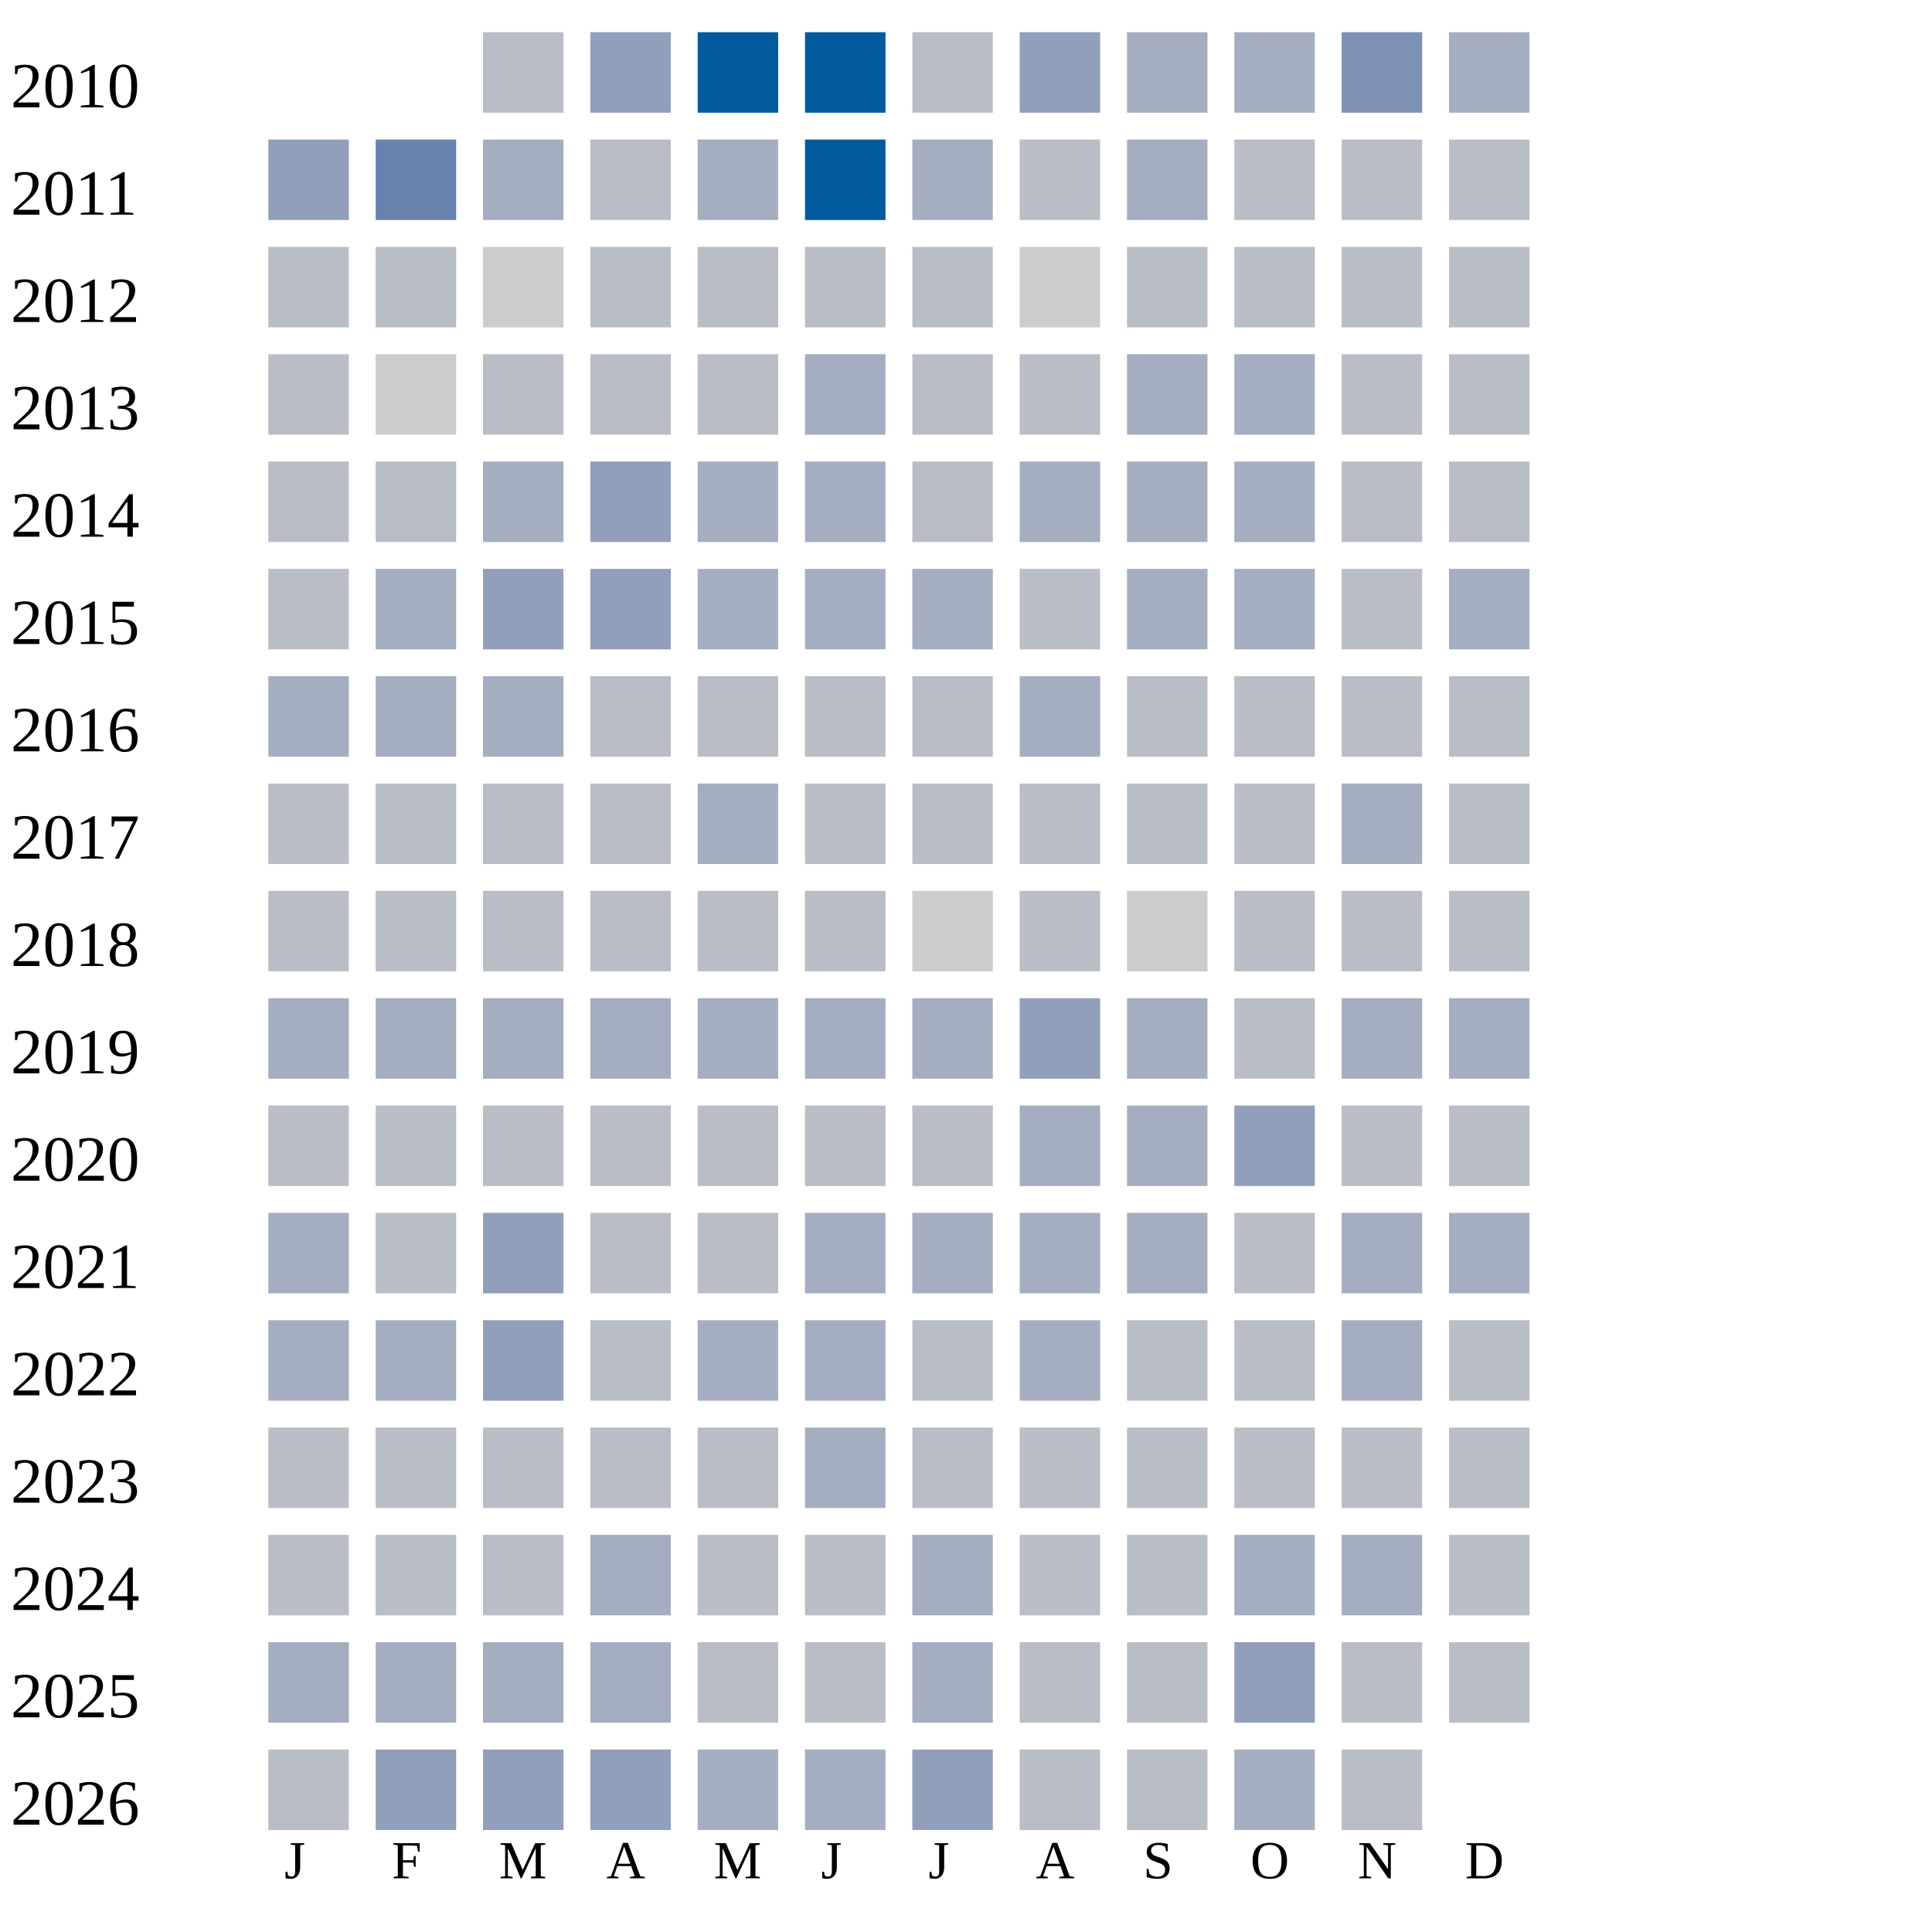
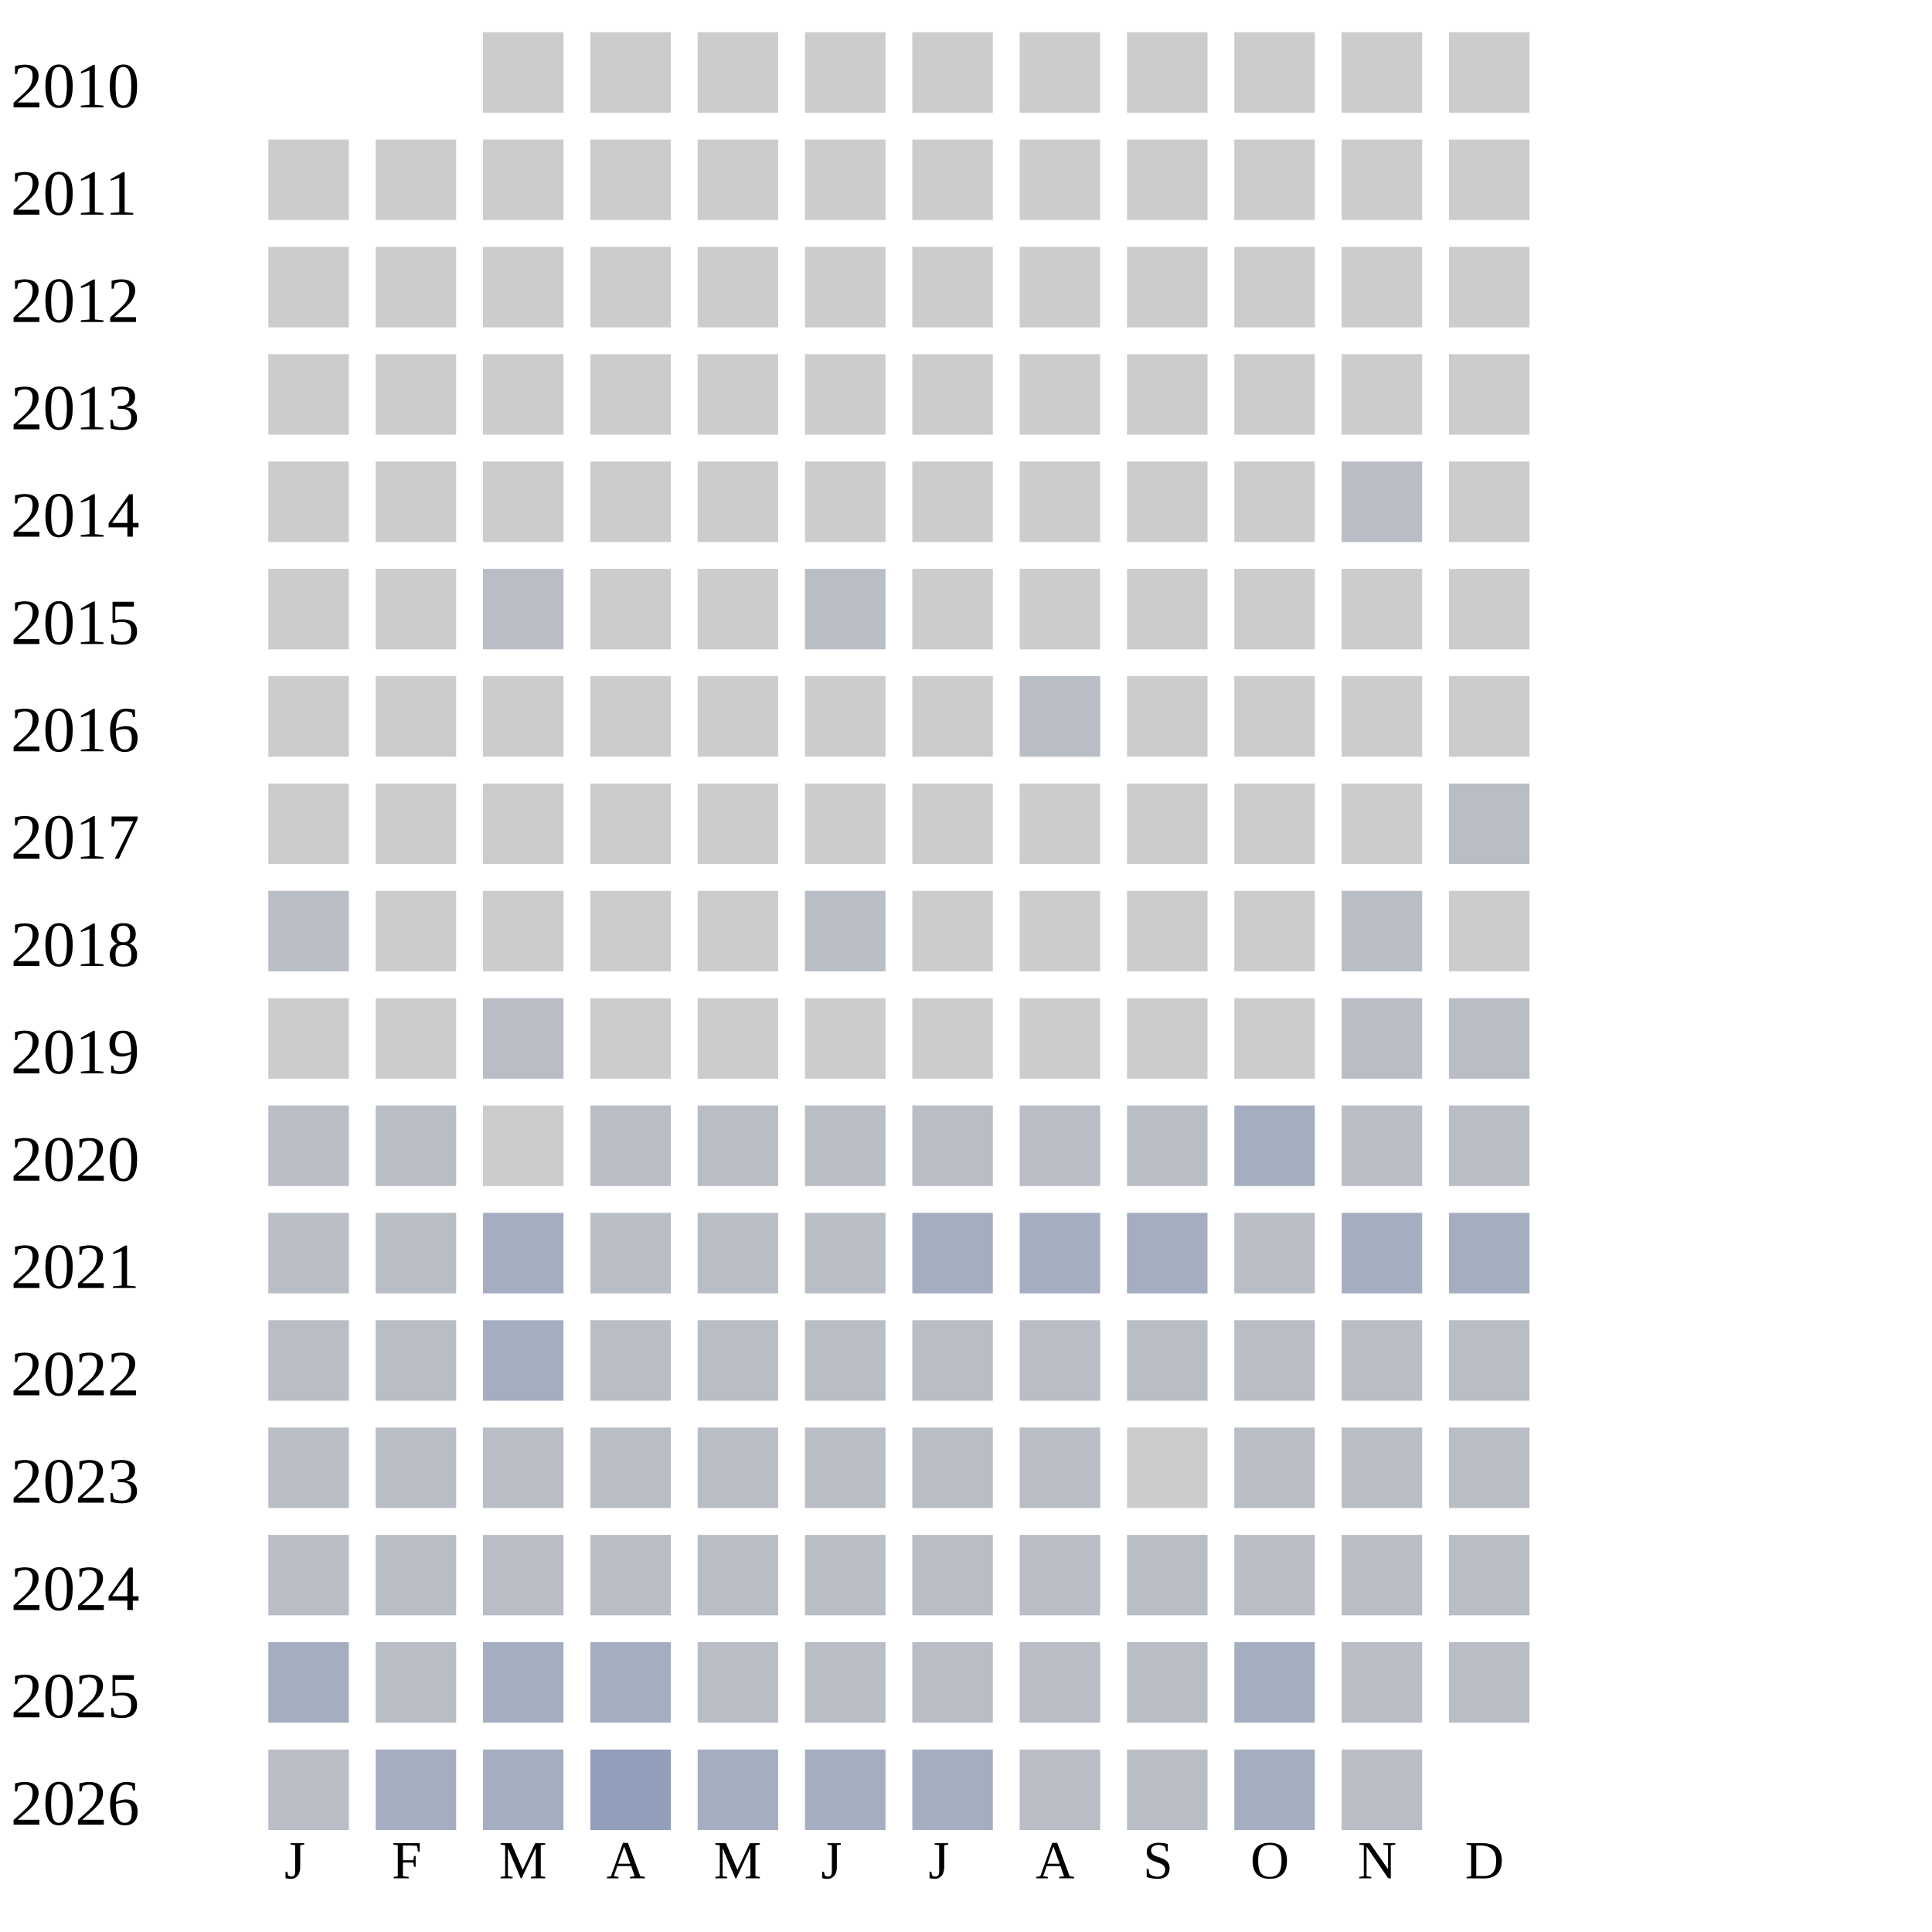
<svg xmlns="http://www.w3.org/2000/svg" width="360" height="360">
  <g transform="translate(0 0)">
    <text x="2" y="20">2010</text>
-     <rect x="90" y="6" width="15" height="15" fill="#b9bdc6" />
-     <rect x="110" y="6" width="15" height="15" fill="#919fba" />
-     <rect x="130" y="6" width="15" height="15" fill="#005a9c" />
-     <rect x="150" y="6" width="15" height="15" fill="#005a9c" />
-     <rect x="170" y="6" width="15" height="15" fill="#b9bdc6" />
-     <rect x="190" y="6" width="15" height="15" fill="#919fba" />
-     <rect x="210" y="6" width="15" height="15" fill="#a5aec0" />
-     <rect x="230" y="6" width="15" height="15" fill="#a5aec0" />
-     <rect x="250" y="6" width="15" height="15" fill="#7d90b5" />
-     <rect x="270" y="6" width="15" height="15" fill="#a5aec0" />
+     <rect x="90" y="6" width="15" height="15" fill="#cccccc" />
+     <rect x="110" y="6" width="15" height="15" fill="#cccccc" />
+     <rect x="130" y="6" width="15" height="15" fill="#cccccc" />
+     <rect x="150" y="6" width="15" height="15" fill="#cccccc" />
+     <rect x="170" y="6" width="15" height="15" fill="#cccccc" />
+     <rect x="190" y="6" width="15" height="15" fill="#cccccc" />
+     <rect x="210" y="6" width="15" height="15" fill="#cccccc" />
+     <rect x="230" y="6" width="15" height="15" fill="#cccccc" />
+     <rect x="250" y="6" width="15" height="15" fill="#cccccc" />
+     <rect x="270" y="6" width="15" height="15" fill="#cccccc" />
  </g>
  <g transform="translate(0 20)">
    <text x="2" y="20">2011</text>
-     <rect x="50" y="6" width="15" height="15" fill="#919fba" />
-     <rect x="70" y="6" width="15" height="15" fill="#6882ae" />
-     <rect x="90" y="6" width="15" height="15" fill="#a5aec0" />
-     <rect x="110" y="6" width="15" height="15" fill="#b9bdc6" />
-     <rect x="130" y="6" width="15" height="15" fill="#a5aec0" />
-     <rect x="150" y="6" width="15" height="15" fill="#005a9c" />
-     <rect x="170" y="6" width="15" height="15" fill="#a5aec0" />
-     <rect x="190" y="6" width="15" height="15" fill="#b9bdc6" />
-     <rect x="210" y="6" width="15" height="15" fill="#a5aec0" />
-     <rect x="230" y="6" width="15" height="15" fill="#b9bdc6" />
-     <rect x="250" y="6" width="15" height="15" fill="#b9bdc6" />
-     <rect x="270" y="6" width="15" height="15" fill="#b9bdc6" />
+     <rect x="50" y="6" width="15" height="15" fill="#cccccc" />
+     <rect x="70" y="6" width="15" height="15" fill="#cccccc" />
+     <rect x="90" y="6" width="15" height="15" fill="#cccccc" />
+     <rect x="110" y="6" width="15" height="15" fill="#cccccc" />
+     <rect x="130" y="6" width="15" height="15" fill="#cccccc" />
+     <rect x="150" y="6" width="15" height="15" fill="#cccccc" />
+     <rect x="170" y="6" width="15" height="15" fill="#cccccc" />
+     <rect x="190" y="6" width="15" height="15" fill="#cccccc" />
+     <rect x="210" y="6" width="15" height="15" fill="#cccccc" />
+     <rect x="230" y="6" width="15" height="15" fill="#cccccc" />
+     <rect x="250" y="6" width="15" height="15" fill="#cccccc" />
+     <rect x="270" y="6" width="15" height="15" fill="#cccccc" />
  </g>
  <g transform="translate(0 40)">
    <text x="2" y="20">2012</text>
-     <rect x="50" y="6" width="15" height="15" fill="#b9bdc6" />
-     <rect x="70" y="6" width="15" height="15" fill="#b9bdc6" />
-     <rect x="90" y="6" width="15" height="15" fill="#cccccc" />
-     <rect x="110" y="6" width="15" height="15" fill="#b9bdc6" />
-     <rect x="130" y="6" width="15" height="15" fill="#b9bdc6" />
-     <rect x="150" y="6" width="15" height="15" fill="#b9bdc6" />
-     <rect x="170" y="6" width="15" height="15" fill="#b9bdc6" />
-     <rect x="190" y="6" width="15" height="15" fill="#cccccc" />
-     <rect x="210" y="6" width="15" height="15" fill="#b9bdc6" />
-     <rect x="230" y="6" width="15" height="15" fill="#b9bdc6" />
-     <rect x="250" y="6" width="15" height="15" fill="#b9bdc6" />
-     <rect x="270" y="6" width="15" height="15" fill="#b9bdc6" />
+     <rect x="50" y="6" width="15" height="15" fill="#cccccc" />
+     <rect x="70" y="6" width="15" height="15" fill="#cccccc" />
+     <rect x="90" y="6" width="15" height="15" fill="#cccccc" />
+     <rect x="110" y="6" width="15" height="15" fill="#cccccc" />
+     <rect x="130" y="6" width="15" height="15" fill="#cccccc" />
+     <rect x="150" y="6" width="15" height="15" fill="#cccccc" />
+     <rect x="170" y="6" width="15" height="15" fill="#cccccc" />
+     <rect x="190" y="6" width="15" height="15" fill="#cccccc" />
+     <rect x="210" y="6" width="15" height="15" fill="#cccccc" />
+     <rect x="230" y="6" width="15" height="15" fill="#cccccc" />
+     <rect x="250" y="6" width="15" height="15" fill="#cccccc" />
+     <rect x="270" y="6" width="15" height="15" fill="#cccccc" />
  </g>
  <g transform="translate(0 60)">
    <text x="2" y="20">2013</text>
-     <rect x="50" y="6" width="15" height="15" fill="#b9bdc6" />
-     <rect x="70" y="6" width="15" height="15" fill="#cccccc" />
-     <rect x="90" y="6" width="15" height="15" fill="#b9bdc6" />
-     <rect x="110" y="6" width="15" height="15" fill="#b9bdc6" />
-     <rect x="130" y="6" width="15" height="15" fill="#b9bdc6" />
-     <rect x="150" y="6" width="15" height="15" fill="#a5aec0" />
-     <rect x="170" y="6" width="15" height="15" fill="#b9bdc6" />
-     <rect x="190" y="6" width="15" height="15" fill="#b9bdc6" />
-     <rect x="210" y="6" width="15" height="15" fill="#a5aec0" />
-     <rect x="230" y="6" width="15" height="15" fill="#a5aec0" />
-     <rect x="250" y="6" width="15" height="15" fill="#b9bdc6" />
-     <rect x="270" y="6" width="15" height="15" fill="#b9bdc6" />
+     <rect x="50" y="6" width="15" height="15" fill="#cccccc" />
+     <rect x="70" y="6" width="15" height="15" fill="#cccccc" />
+     <rect x="90" y="6" width="15" height="15" fill="#cccccc" />
+     <rect x="110" y="6" width="15" height="15" fill="#cccccc" />
+     <rect x="130" y="6" width="15" height="15" fill="#cccccc" />
+     <rect x="150" y="6" width="15" height="15" fill="#cccccc" />
+     <rect x="170" y="6" width="15" height="15" fill="#cccccc" />
+     <rect x="190" y="6" width="15" height="15" fill="#cccccc" />
+     <rect x="210" y="6" width="15" height="15" fill="#cccccc" />
+     <rect x="230" y="6" width="15" height="15" fill="#cccccc" />
+     <rect x="250" y="6" width="15" height="15" fill="#cccccc" />
+     <rect x="270" y="6" width="15" height="15" fill="#cccccc" />
  </g>
  <g transform="translate(0 80)">
    <text x="2" y="20">2014</text>
-     <rect x="50" y="6" width="15" height="15" fill="#b9bdc6" />
-     <rect x="70" y="6" width="15" height="15" fill="#b9bdc6" />
-     <rect x="90" y="6" width="15" height="15" fill="#a5aec0" />
-     <rect x="110" y="6" width="15" height="15" fill="#919fba" />
-     <rect x="130" y="6" width="15" height="15" fill="#a5aec0" />
-     <rect x="150" y="6" width="15" height="15" fill="#a5aec0" />
-     <rect x="170" y="6" width="15" height="15" fill="#b9bdc6" />
+     <rect x="50" y="6" width="15" height="15" fill="#cccccc" />
+     <rect x="70" y="6" width="15" height="15" fill="#cccccc" />
+     <rect x="90" y="6" width="15" height="15" fill="#cccccc" />
+     <rect x="110" y="6" width="15" height="15" fill="#cccccc" />
+     <rect x="130" y="6" width="15" height="15" fill="#cccccc" />
+     <rect x="150" y="6" width="15" height="15" fill="#cccccc" />
+     <rect x="170" y="6" width="15" height="15" fill="#cccccc" />
+     <rect x="190" y="6" width="15" height="15" fill="#cccccc" />
+     <rect x="210" y="6" width="15" height="15" fill="#cccccc" />
+     <rect x="230" y="6" width="15" height="15" fill="#cccccc" />
+     <rect x="250" y="6" width="15" height="15" fill="#b9bdc6" />
+     <rect x="270" y="6" width="15" height="15" fill="#cccccc" />
+   </g>
+   <g transform="translate(0 100)">
+     <text x="2" y="20">2015</text>
+     <rect x="50" y="6" width="15" height="15" fill="#cccccc" />
+     <rect x="70" y="6" width="15" height="15" fill="#cccccc" />
+     <rect x="90" y="6" width="15" height="15" fill="#b9bdc6" />
+     <rect x="110" y="6" width="15" height="15" fill="#cccccc" />
+     <rect x="130" y="6" width="15" height="15" fill="#cccccc" />
+     <rect x="150" y="6" width="15" height="15" fill="#b9bdc6" />
+     <rect x="170" y="6" width="15" height="15" fill="#cccccc" />
+     <rect x="190" y="6" width="15" height="15" fill="#cccccc" />
+     <rect x="210" y="6" width="15" height="15" fill="#cccccc" />
+     <rect x="230" y="6" width="15" height="15" fill="#cccccc" />
+     <rect x="250" y="6" width="15" height="15" fill="#cccccc" />
+     <rect x="270" y="6" width="15" height="15" fill="#cccccc" />
+   </g>
+   <g transform="translate(0 120)">
+     <text x="2" y="20">2016</text>
+     <rect x="50" y="6" width="15" height="15" fill="#cccccc" />
+     <rect x="70" y="6" width="15" height="15" fill="#cccccc" />
+     <rect x="90" y="6" width="15" height="15" fill="#cccccc" />
+     <rect x="110" y="6" width="15" height="15" fill="#cccccc" />
+     <rect x="130" y="6" width="15" height="15" fill="#cccccc" />
+     <rect x="150" y="6" width="15" height="15" fill="#cccccc" />
+     <rect x="170" y="6" width="15" height="15" fill="#cccccc" />
+     <rect x="190" y="6" width="15" height="15" fill="#b9bdc6" />
+     <rect x="210" y="6" width="15" height="15" fill="#cccccc" />
+     <rect x="230" y="6" width="15" height="15" fill="#cccccc" />
+     <rect x="250" y="6" width="15" height="15" fill="#cccccc" />
+     <rect x="270" y="6" width="15" height="15" fill="#cccccc" />
+   </g>
+   <g transform="translate(0 140)">
+     <text x="2" y="20">2017</text>
+     <rect x="50" y="6" width="15" height="15" fill="#cccccc" />
+     <rect x="70" y="6" width="15" height="15" fill="#cccccc" />
+     <rect x="90" y="6" width="15" height="15" fill="#cccccc" />
+     <rect x="110" y="6" width="15" height="15" fill="#cccccc" />
+     <rect x="130" y="6" width="15" height="15" fill="#cccccc" />
+     <rect x="150" y="6" width="15" height="15" fill="#cccccc" />
+     <rect x="170" y="6" width="15" height="15" fill="#cccccc" />
+     <rect x="190" y="6" width="15" height="15" fill="#cccccc" />
+     <rect x="210" y="6" width="15" height="15" fill="#cccccc" />
+     <rect x="230" y="6" width="15" height="15" fill="#cccccc" />
+     <rect x="250" y="6" width="15" height="15" fill="#cccccc" />
+     <rect x="270" y="6" width="15" height="15" fill="#b9bdc6" />
+   </g>
+   <g transform="translate(0 160)">
+     <text x="2" y="20">2018</text>
+     <rect x="50" y="6" width="15" height="15" fill="#b9bdc6" />
+     <rect x="70" y="6" width="15" height="15" fill="#cccccc" />
+     <rect x="90" y="6" width="15" height="15" fill="#cccccc" />
+     <rect x="110" y="6" width="15" height="15" fill="#cccccc" />
+     <rect x="130" y="6" width="15" height="15" fill="#cccccc" />
+     <rect x="150" y="6" width="15" height="15" fill="#b9bdc6" />
+     <rect x="170" y="6" width="15" height="15" fill="#cccccc" />
+     <rect x="190" y="6" width="15" height="15" fill="#cccccc" />
+     <rect x="210" y="6" width="15" height="15" fill="#cccccc" />
+     <rect x="230" y="6" width="15" height="15" fill="#cccccc" />
+     <rect x="250" y="6" width="15" height="15" fill="#b9bdc6" />
+     <rect x="270" y="6" width="15" height="15" fill="#cccccc" />
+   </g>
+   <g transform="translate(0 180)">
+     <text x="2" y="20">2019</text>
+     <rect x="50" y="6" width="15" height="15" fill="#cccccc" />
+     <rect x="70" y="6" width="15" height="15" fill="#cccccc" />
+     <rect x="90" y="6" width="15" height="15" fill="#b9bdc6" />
+     <rect x="110" y="6" width="15" height="15" fill="#cccccc" />
+     <rect x="130" y="6" width="15" height="15" fill="#cccccc" />
+     <rect x="150" y="6" width="15" height="15" fill="#cccccc" />
+     <rect x="170" y="6" width="15" height="15" fill="#cccccc" />
+     <rect x="190" y="6" width="15" height="15" fill="#cccccc" />
+     <rect x="210" y="6" width="15" height="15" fill="#cccccc" />
+     <rect x="230" y="6" width="15" height="15" fill="#cccccc" />
+     <rect x="250" y="6" width="15" height="15" fill="#b9bdc6" />
+     <rect x="270" y="6" width="15" height="15" fill="#b9bdc6" />
+   </g>
+   <g transform="translate(0 200)">
+     <text x="2" y="20">2020</text>
+     <rect x="50" y="6" width="15" height="15" fill="#b9bdc6" />
+     <rect x="70" y="6" width="15" height="15" fill="#b9bdc6" />
+     <rect x="90" y="6" width="15" height="15" fill="#cccccc" />
+     <rect x="110" y="6" width="15" height="15" fill="#b9bdc6" />
+     <rect x="130" y="6" width="15" height="15" fill="#b9bdc6" />
+     <rect x="150" y="6" width="15" height="15" fill="#b9bdc6" />
+     <rect x="170" y="6" width="15" height="15" fill="#b9bdc6" />
+     <rect x="190" y="6" width="15" height="15" fill="#b9bdc6" />
+     <rect x="210" y="6" width="15" height="15" fill="#b9bdc6" />
+     <rect x="230" y="6" width="15" height="15" fill="#a5aec0" />
+     <rect x="250" y="6" width="15" height="15" fill="#b9bdc6" />
+     <rect x="270" y="6" width="15" height="15" fill="#b9bdc6" />
+   </g>
+   <g transform="translate(0 220)">
+     <text x="2" y="20">2021</text>
+     <rect x="50" y="6" width="15" height="15" fill="#b9bdc6" />
+     <rect x="70" y="6" width="15" height="15" fill="#b9bdc6" />
+     <rect x="90" y="6" width="15" height="15" fill="#a5aec0" />
+     <rect x="110" y="6" width="15" height="15" fill="#b9bdc6" />
+     <rect x="130" y="6" width="15" height="15" fill="#b9bdc6" />
+     <rect x="150" y="6" width="15" height="15" fill="#b9bdc6" />
+     <rect x="170" y="6" width="15" height="15" fill="#a5aec0" />
    <rect x="190" y="6" width="15" height="15" fill="#a5aec0" />
    <rect x="210" y="6" width="15" height="15" fill="#a5aec0" />
+     <rect x="230" y="6" width="15" height="15" fill="#b9bdc6" />
+     <rect x="250" y="6" width="15" height="15" fill="#a5aec0" />
+     <rect x="270" y="6" width="15" height="15" fill="#a5aec0" />
+   </g>
+   <g transform="translate(0 240)">
+     <text x="2" y="20">2022</text>
+     <rect x="50" y="6" width="15" height="15" fill="#b9bdc6" />
+     <rect x="70" y="6" width="15" height="15" fill="#b9bdc6" />
+     <rect x="90" y="6" width="15" height="15" fill="#a5aec0" />
+     <rect x="110" y="6" width="15" height="15" fill="#b9bdc6" />
+     <rect x="130" y="6" width="15" height="15" fill="#b9bdc6" />
+     <rect x="150" y="6" width="15" height="15" fill="#b9bdc6" />
+     <rect x="170" y="6" width="15" height="15" fill="#b9bdc6" />
+     <rect x="190" y="6" width="15" height="15" fill="#b9bdc6" />
+     <rect x="210" y="6" width="15" height="15" fill="#b9bdc6" />
+     <rect x="230" y="6" width="15" height="15" fill="#b9bdc6" />
+     <rect x="250" y="6" width="15" height="15" fill="#b9bdc6" />
+     <rect x="270" y="6" width="15" height="15" fill="#b9bdc6" />
+   </g>
+   <g transform="translate(0 260)">
+     <text x="2" y="20">2023</text>
+     <rect x="50" y="6" width="15" height="15" fill="#b9bdc6" />
+     <rect x="70" y="6" width="15" height="15" fill="#b9bdc6" />
+     <rect x="90" y="6" width="15" height="15" fill="#b9bdc6" />
+     <rect x="110" y="6" width="15" height="15" fill="#b9bdc6" />
+     <rect x="130" y="6" width="15" height="15" fill="#b9bdc6" />
+     <rect x="150" y="6" width="15" height="15" fill="#b9bdc6" />
+     <rect x="170" y="6" width="15" height="15" fill="#b9bdc6" />
+     <rect x="190" y="6" width="15" height="15" fill="#b9bdc6" />
+     <rect x="210" y="6" width="15" height="15" fill="#cccccc" />
+     <rect x="230" y="6" width="15" height="15" fill="#b9bdc6" />
+     <rect x="250" y="6" width="15" height="15" fill="#b9bdc6" />
+     <rect x="270" y="6" width="15" height="15" fill="#b9bdc6" />
+   </g>
+   <g transform="translate(0 280)">
+     <text x="2" y="20">2024</text>
+     <rect x="50" y="6" width="15" height="15" fill="#b9bdc6" />
+     <rect x="70" y="6" width="15" height="15" fill="#b9bdc6" />
+     <rect x="90" y="6" width="15" height="15" fill="#b9bdc6" />
+     <rect x="110" y="6" width="15" height="15" fill="#b9bdc6" />
+     <rect x="130" y="6" width="15" height="15" fill="#b9bdc6" />
+     <rect x="150" y="6" width="15" height="15" fill="#b9bdc6" />
+     <rect x="170" y="6" width="15" height="15" fill="#b9bdc6" />
+     <rect x="190" y="6" width="15" height="15" fill="#b9bdc6" />
+     <rect x="210" y="6" width="15" height="15" fill="#b9bdc6" />
+     <rect x="230" y="6" width="15" height="15" fill="#b9bdc6" />
+     <rect x="250" y="6" width="15" height="15" fill="#b9bdc6" />
+     <rect x="270" y="6" width="15" height="15" fill="#b9bdc6" />
+   </g>
+   <g transform="translate(0 300)">
+     <text x="2" y="20">2025</text>
+     <rect x="50" y="6" width="15" height="15" fill="#a5aec0" />
+     <rect x="70" y="6" width="15" height="15" fill="#b9bdc6" />
+     <rect x="90" y="6" width="15" height="15" fill="#a5aec0" />
+     <rect x="110" y="6" width="15" height="15" fill="#a5aec0" />
+     <rect x="130" y="6" width="15" height="15" fill="#b9bdc6" />
+     <rect x="150" y="6" width="15" height="15" fill="#b9bdc6" />
+     <rect x="170" y="6" width="15" height="15" fill="#b9bdc6" />
+     <rect x="190" y="6" width="15" height="15" fill="#b9bdc6" />
+     <rect x="210" y="6" width="15" height="15" fill="#b9bdc6" />
    <rect x="230" y="6" width="15" height="15" fill="#a5aec0" />
    <rect x="250" y="6" width="15" height="15" fill="#b9bdc6" />
    <rect x="270" y="6" width="15" height="15" fill="#b9bdc6" />
  </g>
-   <g transform="translate(0 100)">
-     <text x="2" y="20">2015</text>
+   <g transform="translate(0 320)">
+     <text x="2" y="20">2026</text>
    <rect x="50" y="6" width="15" height="15" fill="#b9bdc6" />
    <rect x="70" y="6" width="15" height="15" fill="#a5aec0" />
-     <rect x="90" y="6" width="15" height="15" fill="#919fba" />
+     <rect x="90" y="6" width="15" height="15" fill="#a5aec0" />
    <rect x="110" y="6" width="15" height="15" fill="#919fba" />
    <rect x="130" y="6" width="15" height="15" fill="#a5aec0" />
    <rect x="150" y="6" width="15" height="15" fill="#a5aec0" />
    <rect x="170" y="6" width="15" height="15" fill="#a5aec0" />
-     <rect x="190" y="6" width="15" height="15" fill="#b9bdc6" />
-     <rect x="210" y="6" width="15" height="15" fill="#a5aec0" />
-     <rect x="230" y="6" width="15" height="15" fill="#a5aec0" />
-     <rect x="250" y="6" width="15" height="15" fill="#b9bdc6" />
-     <rect x="270" y="6" width="15" height="15" fill="#a5aec0" />
-   </g>
-   <g transform="translate(0 120)">
-     <text x="2" y="20">2016</text>
-     <rect x="50" y="6" width="15" height="15" fill="#a5aec0" />
-     <rect x="70" y="6" width="15" height="15" fill="#a5aec0" />
-     <rect x="90" y="6" width="15" height="15" fill="#a5aec0" />
-     <rect x="110" y="6" width="15" height="15" fill="#b9bdc6" />
-     <rect x="130" y="6" width="15" height="15" fill="#b9bdc6" />
-     <rect x="150" y="6" width="15" height="15" fill="#b9bdc6" />
-     <rect x="170" y="6" width="15" height="15" fill="#b9bdc6" />
-     <rect x="190" y="6" width="15" height="15" fill="#a5aec0" />
-     <rect x="210" y="6" width="15" height="15" fill="#b9bdc6" />
-     <rect x="230" y="6" width="15" height="15" fill="#b9bdc6" />
-     <rect x="250" y="6" width="15" height="15" fill="#b9bdc6" />
-     <rect x="270" y="6" width="15" height="15" fill="#b9bdc6" />
-   </g>
-   <g transform="translate(0 140)">
-     <text x="2" y="20">2017</text>
-     <rect x="50" y="6" width="15" height="15" fill="#b9bdc6" />
-     <rect x="70" y="6" width="15" height="15" fill="#b9bdc6" />
-     <rect x="90" y="6" width="15" height="15" fill="#b9bdc6" />
-     <rect x="110" y="6" width="15" height="15" fill="#b9bdc6" />
-     <rect x="130" y="6" width="15" height="15" fill="#a5aec0" />
-     <rect x="150" y="6" width="15" height="15" fill="#b9bdc6" />
-     <rect x="170" y="6" width="15" height="15" fill="#b9bdc6" />
-     <rect x="190" y="6" width="15" height="15" fill="#b9bdc6" />
-     <rect x="210" y="6" width="15" height="15" fill="#b9bdc6" />
-     <rect x="230" y="6" width="15" height="15" fill="#b9bdc6" />
-     <rect x="250" y="6" width="15" height="15" fill="#a5aec0" />
-     <rect x="270" y="6" width="15" height="15" fill="#b9bdc6" />
-   </g>
-   <g transform="translate(0 160)">
-     <text x="2" y="20">2018</text>
-     <rect x="50" y="6" width="15" height="15" fill="#b9bdc6" />
-     <rect x="70" y="6" width="15" height="15" fill="#b9bdc6" />
-     <rect x="90" y="6" width="15" height="15" fill="#b9bdc6" />
-     <rect x="110" y="6" width="15" height="15" fill="#b9bdc6" />
-     <rect x="130" y="6" width="15" height="15" fill="#b9bdc6" />
-     <rect x="150" y="6" width="15" height="15" fill="#b9bdc6" />
-     <rect x="170" y="6" width="15" height="15" fill="#cccccc" />
-     <rect x="190" y="6" width="15" height="15" fill="#b9bdc6" />
-     <rect x="210" y="6" width="15" height="15" fill="#cccccc" />
-     <rect x="230" y="6" width="15" height="15" fill="#b9bdc6" />
-     <rect x="250" y="6" width="15" height="15" fill="#b9bdc6" />
-     <rect x="270" y="6" width="15" height="15" fill="#b9bdc6" />
-   </g>
-   <g transform="translate(0 180)">
-     <text x="2" y="20">2019</text>
-     <rect x="50" y="6" width="15" height="15" fill="#a5aec0" />
-     <rect x="70" y="6" width="15" height="15" fill="#a5aec0" />
-     <rect x="90" y="6" width="15" height="15" fill="#a5aec0" />
-     <rect x="110" y="6" width="15" height="15" fill="#a5aec0" />
-     <rect x="130" y="6" width="15" height="15" fill="#a5aec0" />
-     <rect x="150" y="6" width="15" height="15" fill="#a5aec0" />
-     <rect x="170" y="6" width="15" height="15" fill="#a5aec0" />
-     <rect x="190" y="6" width="15" height="15" fill="#919fba" />
-     <rect x="210" y="6" width="15" height="15" fill="#a5aec0" />
-     <rect x="230" y="6" width="15" height="15" fill="#b9bdc6" />
-     <rect x="250" y="6" width="15" height="15" fill="#a5aec0" />
-     <rect x="270" y="6" width="15" height="15" fill="#a5aec0" />
-   </g>
-   <g transform="translate(0 200)">
-     <text x="2" y="20">2020</text>
-     <rect x="50" y="6" width="15" height="15" fill="#b9bdc6" />
-     <rect x="70" y="6" width="15" height="15" fill="#b9bdc6" />
-     <rect x="90" y="6" width="15" height="15" fill="#b9bdc6" />
-     <rect x="110" y="6" width="15" height="15" fill="#b9bdc6" />
-     <rect x="130" y="6" width="15" height="15" fill="#b9bdc6" />
-     <rect x="150" y="6" width="15" height="15" fill="#b9bdc6" />
-     <rect x="170" y="6" width="15" height="15" fill="#b9bdc6" />
-     <rect x="190" y="6" width="15" height="15" fill="#a5aec0" />
-     <rect x="210" y="6" width="15" height="15" fill="#a5aec0" />
-     <rect x="230" y="6" width="15" height="15" fill="#919fba" />
-     <rect x="250" y="6" width="15" height="15" fill="#b9bdc6" />
-     <rect x="270" y="6" width="15" height="15" fill="#b9bdc6" />
-   </g>
-   <g transform="translate(0 220)">
-     <text x="2" y="20">2021</text>
-     <rect x="50" y="6" width="15" height="15" fill="#a5aec0" />
-     <rect x="70" y="6" width="15" height="15" fill="#b9bdc6" />
-     <rect x="90" y="6" width="15" height="15" fill="#919fba" />
-     <rect x="110" y="6" width="15" height="15" fill="#b9bdc6" />
-     <rect x="130" y="6" width="15" height="15" fill="#b9bdc6" />
-     <rect x="150" y="6" width="15" height="15" fill="#a5aec0" />
-     <rect x="170" y="6" width="15" height="15" fill="#a5aec0" />
-     <rect x="190" y="6" width="15" height="15" fill="#a5aec0" />
-     <rect x="210" y="6" width="15" height="15" fill="#a5aec0" />
-     <rect x="230" y="6" width="15" height="15" fill="#b9bdc6" />
-     <rect x="250" y="6" width="15" height="15" fill="#a5aec0" />
-     <rect x="270" y="6" width="15" height="15" fill="#a5aec0" />
-   </g>
-   <g transform="translate(0 240)">
-     <text x="2" y="20">2022</text>
-     <rect x="50" y="6" width="15" height="15" fill="#a5aec0" />
-     <rect x="70" y="6" width="15" height="15" fill="#a5aec0" />
-     <rect x="90" y="6" width="15" height="15" fill="#919fba" />
-     <rect x="110" y="6" width="15" height="15" fill="#b9bdc6" />
-     <rect x="130" y="6" width="15" height="15" fill="#a5aec0" />
-     <rect x="150" y="6" width="15" height="15" fill="#a5aec0" />
-     <rect x="170" y="6" width="15" height="15" fill="#b9bdc6" />
-     <rect x="190" y="6" width="15" height="15" fill="#a5aec0" />
-     <rect x="210" y="6" width="15" height="15" fill="#b9bdc6" />
-     <rect x="230" y="6" width="15" height="15" fill="#b9bdc6" />
-     <rect x="250" y="6" width="15" height="15" fill="#a5aec0" />
-     <rect x="270" y="6" width="15" height="15" fill="#b9bdc6" />
-   </g>
-   <g transform="translate(0 260)">
-     <text x="2" y="20">2023</text>
-     <rect x="50" y="6" width="15" height="15" fill="#b9bdc6" />
-     <rect x="70" y="6" width="15" height="15" fill="#b9bdc6" />
-     <rect x="90" y="6" width="15" height="15" fill="#b9bdc6" />
-     <rect x="110" y="6" width="15" height="15" fill="#b9bdc6" />
-     <rect x="130" y="6" width="15" height="15" fill="#b9bdc6" />
-     <rect x="150" y="6" width="15" height="15" fill="#a5aec0" />
-     <rect x="170" y="6" width="15" height="15" fill="#b9bdc6" />
-     <rect x="190" y="6" width="15" height="15" fill="#b9bdc6" />
-     <rect x="210" y="6" width="15" height="15" fill="#b9bdc6" />
-     <rect x="230" y="6" width="15" height="15" fill="#b9bdc6" />
-     <rect x="250" y="6" width="15" height="15" fill="#b9bdc6" />
-     <rect x="270" y="6" width="15" height="15" fill="#b9bdc6" />
-   </g>
-   <g transform="translate(0 280)">
-     <text x="2" y="20">2024</text>
-     <rect x="50" y="6" width="15" height="15" fill="#b9bdc6" />
-     <rect x="70" y="6" width="15" height="15" fill="#b9bdc6" />
-     <rect x="90" y="6" width="15" height="15" fill="#b9bdc6" />
-     <rect x="110" y="6" width="15" height="15" fill="#a5aec0" />
-     <rect x="130" y="6" width="15" height="15" fill="#b9bdc6" />
-     <rect x="150" y="6" width="15" height="15" fill="#b9bdc6" />
-     <rect x="170" y="6" width="15" height="15" fill="#a5aec0" />
-     <rect x="190" y="6" width="15" height="15" fill="#b9bdc6" />
-     <rect x="210" y="6" width="15" height="15" fill="#b9bdc6" />
-     <rect x="230" y="6" width="15" height="15" fill="#a5aec0" />
-     <rect x="250" y="6" width="15" height="15" fill="#a5aec0" />
-     <rect x="270" y="6" width="15" height="15" fill="#b9bdc6" />
-   </g>
-   <g transform="translate(0 300)">
-     <text x="2" y="20">2025</text>
-     <rect x="50" y="6" width="15" height="15" fill="#a5aec0" />
-     <rect x="70" y="6" width="15" height="15" fill="#a5aec0" />
-     <rect x="90" y="6" width="15" height="15" fill="#a5aec0" />
-     <rect x="110" y="6" width="15" height="15" fill="#a5aec0" />
-     <rect x="130" y="6" width="15" height="15" fill="#b9bdc6" />
-     <rect x="150" y="6" width="15" height="15" fill="#b9bdc6" />
-     <rect x="170" y="6" width="15" height="15" fill="#a5aec0" />
-     <rect x="190" y="6" width="15" height="15" fill="#b9bdc6" />
-     <rect x="210" y="6" width="15" height="15" fill="#b9bdc6" />
-     <rect x="230" y="6" width="15" height="15" fill="#919fba" />
-     <rect x="250" y="6" width="15" height="15" fill="#b9bdc6" />
-     <rect x="270" y="6" width="15" height="15" fill="#b9bdc6" />
-   </g>
-   <g transform="translate(0 320)">
-     <text x="2" y="20">2026</text>
-     <rect x="50" y="6" width="15" height="15" fill="#b9bdc6" />
-     <rect x="70" y="6" width="15" height="15" fill="#919fba" />
-     <rect x="90" y="6" width="15" height="15" fill="#919fba" />
-     <rect x="110" y="6" width="15" height="15" fill="#919fba" />
-     <rect x="130" y="6" width="15" height="15" fill="#a5aec0" />
-     <rect x="150" y="6" width="15" height="15" fill="#a5aec0" />
-     <rect x="170" y="6" width="15" height="15" fill="#919fba" />
    <rect x="190" y="6" width="15" height="15" fill="#b9bdc6" />
    <rect x="210" y="6" width="15" height="15" fill="#b9bdc6" />
    <rect x="230" y="6" width="15" height="15" fill="#a5aec0" />
    <rect x="250" y="6" width="15" height="15" fill="#b9bdc6" />
  </g>
  <text style="font-size: 10px; text-align: center" x="53" y="350">J</text>
  <text style="font-size: 10px; text-align: center" x="73" y="350">F</text>
  <text style="font-size: 10px; text-align: center" x="93" y="350">M</text>
  <text style="font-size: 10px; text-align: center" x="113" y="350">A</text>
  <text style="font-size: 10px; text-align: center" x="133" y="350">M</text>
  <text style="font-size: 10px; text-align: center" x="153" y="350">J</text>
  <text style="font-size: 10px; text-align: center" x="173" y="350">J</text>
  <text style="font-size: 10px; text-align: center" x="193" y="350">A</text>
  <text style="font-size: 10px; text-align: center" x="213" y="350">S</text>
  <text style="font-size: 10px; text-align: center" x="233" y="350">O</text>
  <text style="font-size: 10px; text-align: center" x="253" y="350">N</text>
  <text style="font-size: 10px; text-align: center" x="273" y="350">D</text>
  <text style="font-size: 10px;" x="155" y="369">Less</text>
  <rect fill="#b9bdc6" width="10" height="10" x="180" y="360" />
  <rect fill="#919fba" width="10" height="10" x="195" y="360" />
  <rect fill="#6882ae" width="10" height="10" x="210" y="360" />
  <rect fill="#005a9c" width="10" height="10" x="225" y="360" />
  <text x="240" y="369" style="font-size: 10px;">More</text>
</svg>
